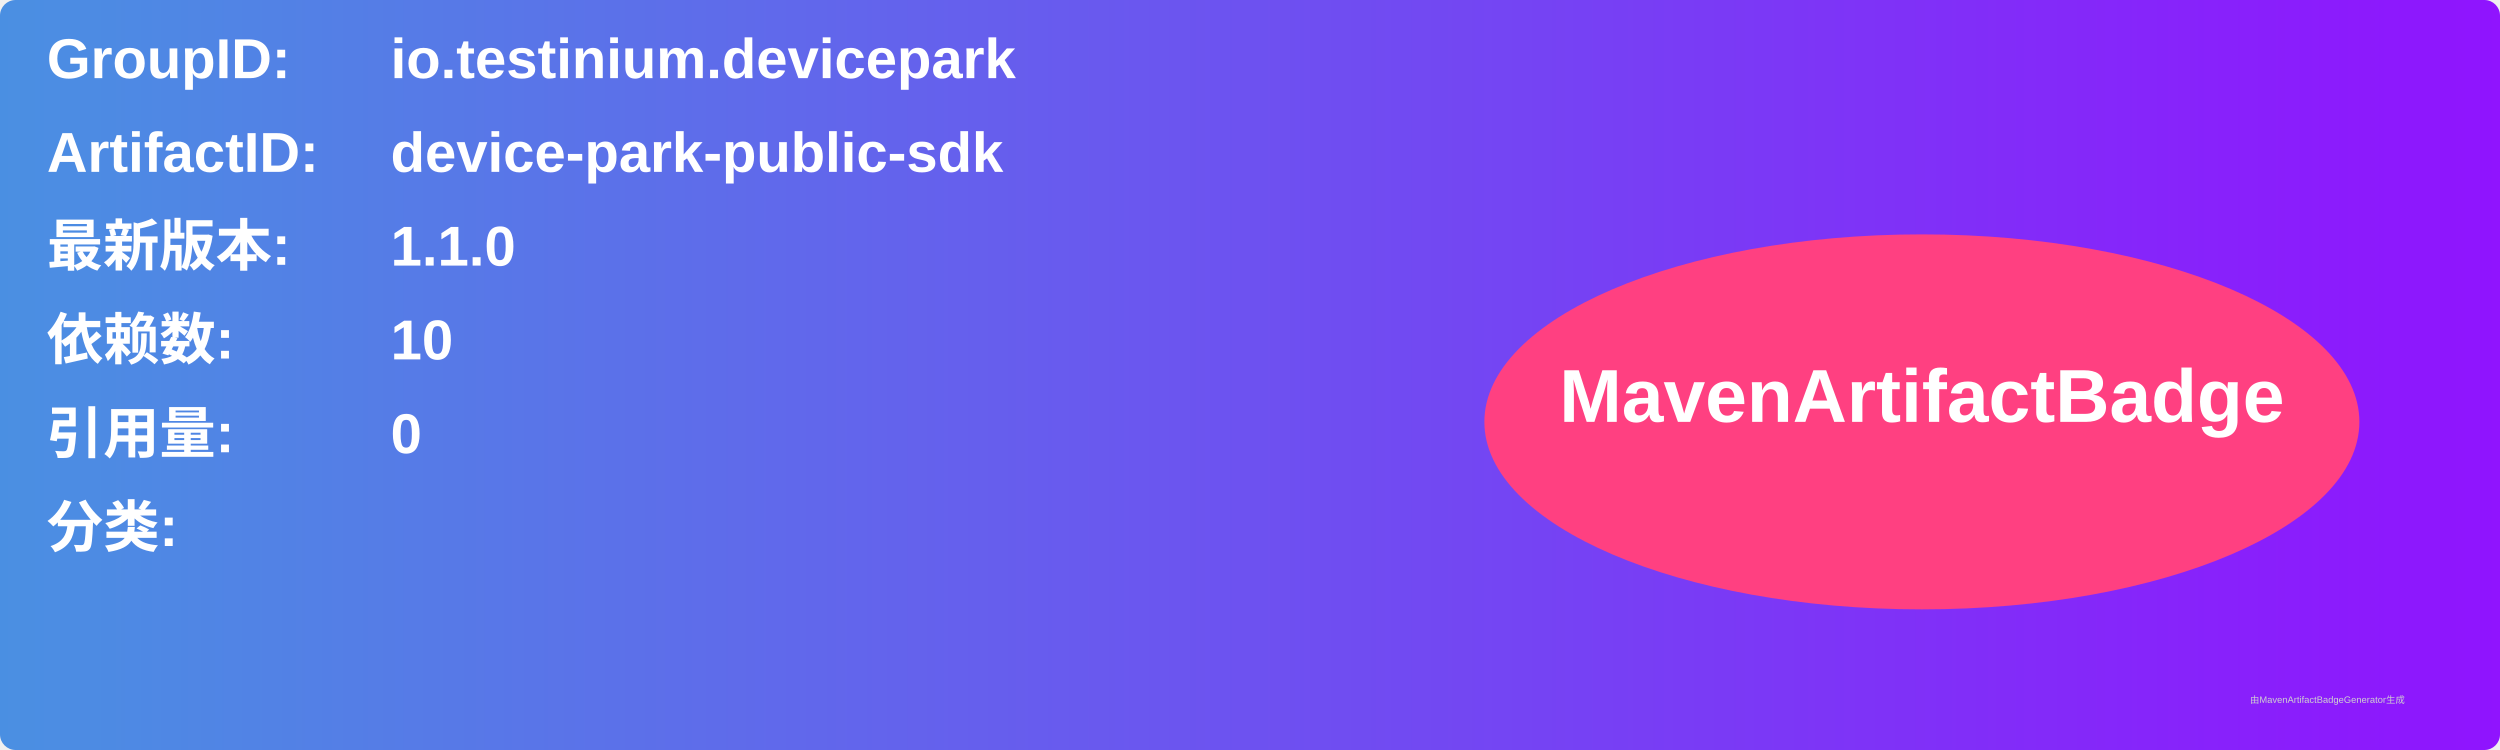
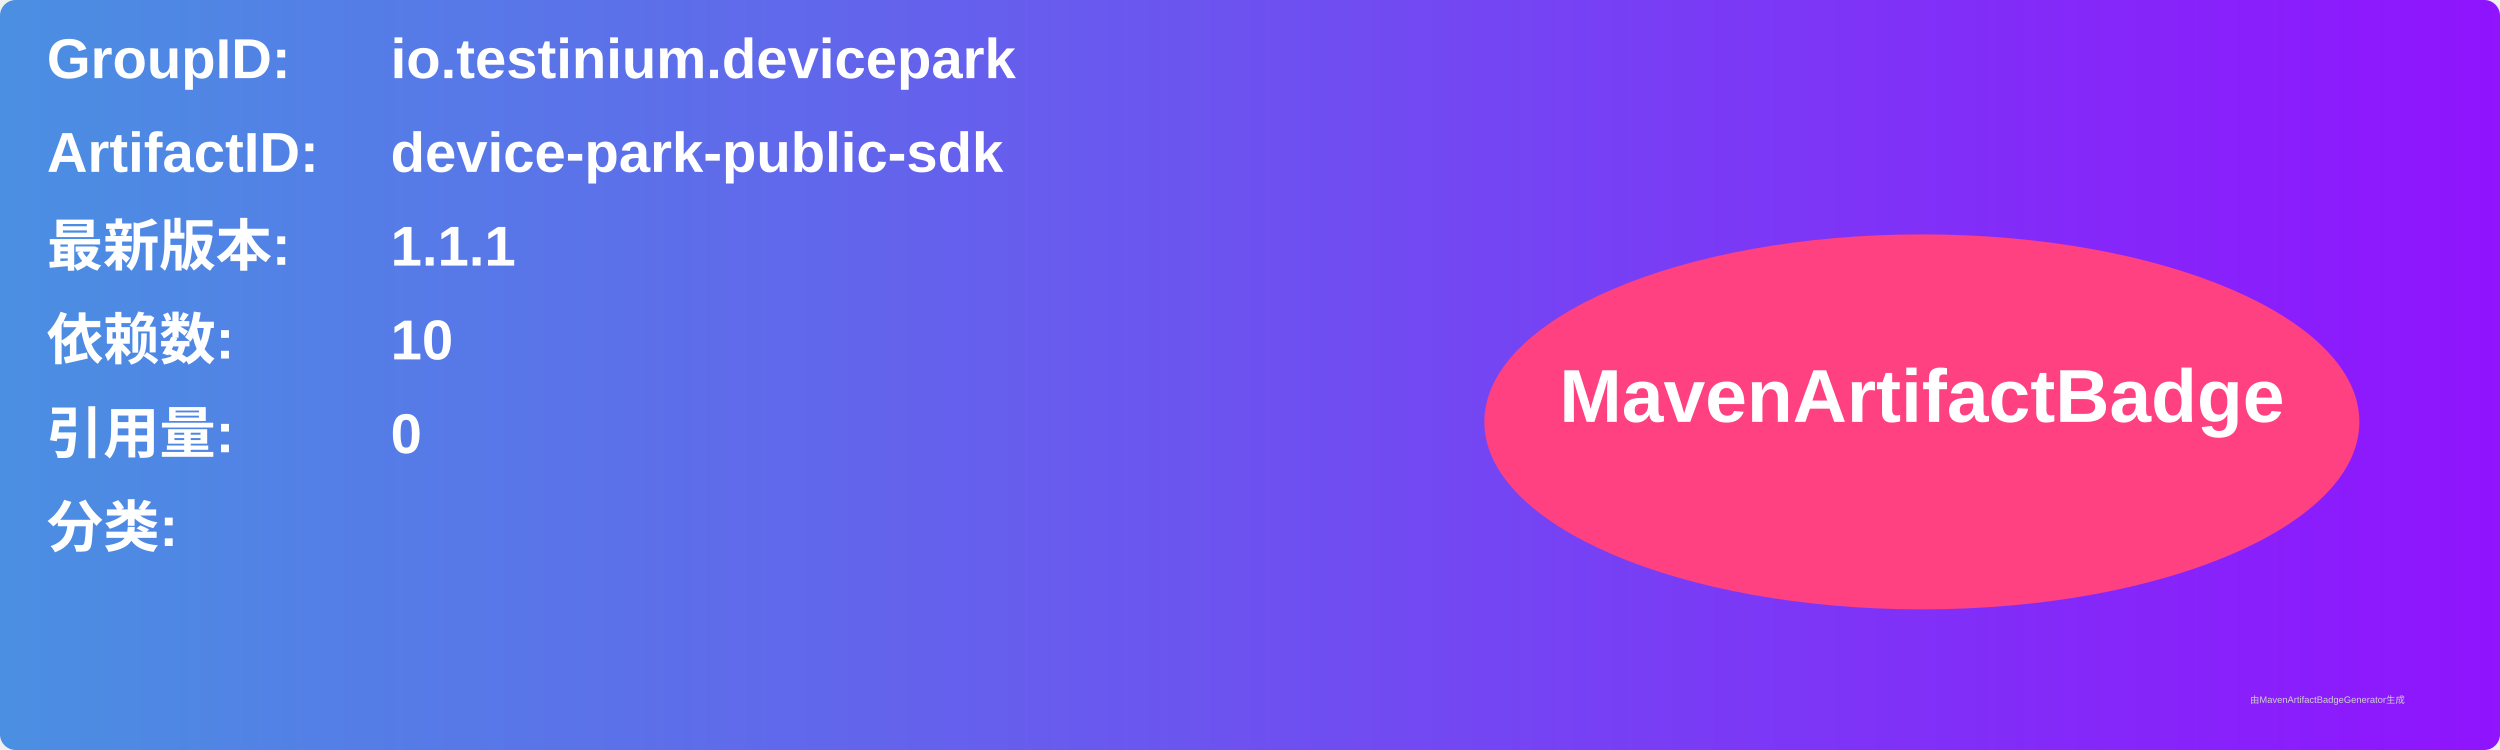
<svg xmlns="http://www.w3.org/2000/svg" width="800" height="240" viewBox="0 0 800 240">
  <linearGradient id="grad" x1="0%" y1="0%" x2="100%" y2="0%">
    <stop offset="0%" stop-color="#4a90e2" />
    <stop offset="100%" stop-color="#9013fe" />
  </linearGradient>
  <rect width="100%" height="100%" rx="5" ry="5" fill="url(#grad)" />
  <g transform="translate(15, 15)">
    <text x="0" y="10" font-family="Arial" font-size="18" fill="white" font-weight="bold" width="260">GroupID:</text>
    <text x="110" y="10" font-family="Arial" font-size="18" fill="white" font-weight="bold" width="460">io.testinium.devicepark</text>
    <text x="0" y="40" font-family="Arial" font-size="18" fill="white" font-weight="bold" width="260">ArtifactID:</text>
    <text x="110" y="40" font-family="Arial" font-size="18" fill="white" font-weight="bold" width="460">device-park-public-sdk</text>
    <text x="0" y="70" font-family="Arial" font-size="18" fill="white" font-weight="bold">最新版本:</text>
    <text x="110" y="70" font-family="Arial" font-size="18" fill="white" font-weight="bold">
-       <tspan font-weight="bold">1.1.0</tspan>
+       <tspan font-weight="bold">1.1.1</tspan>
    </text>
    <text x="0" y="100" font-family="Arial" font-size="18" fill="white" font-weight="bold">依赖数: </text>
    <text x="110" y="100" font-family="Arial" font-size="18" fill="white">
      <tspan font-weight="bold">10</tspan>
    </text>
    <text x="0" y="130" font-family="Arial" font-size="18" fill="white" font-weight="bold">引用量: </text>
    <text x="110" y="130" font-family="Arial" font-size="18" fill="white">
      <tspan font-weight="bold">0</tspan>
    </text>
    <text x="0" y="160" font-family="Arial" font-size="18" fill="white" font-weight="bold">分类:</text>
    <text x="10" y="190" font-family="Arial" font-size="10" fill="white">
      <tspan font-weight="bold" />
    </text>
    <ellipse cx="600" cy="120" rx="140" ry="60" fill="#ff4081" />
    <text x="600" y="120" text-anchor="middle" font-family="Arial" font-size="24" fill="white" font-weight="bold">MavenArtifactBadge</text>
  </g>
  <text x="720" y="225" font-family="Arial" font-size="3" fill="#d0d0d0">由MavenArtifactBadgeGenerator生成</text>
</svg>
